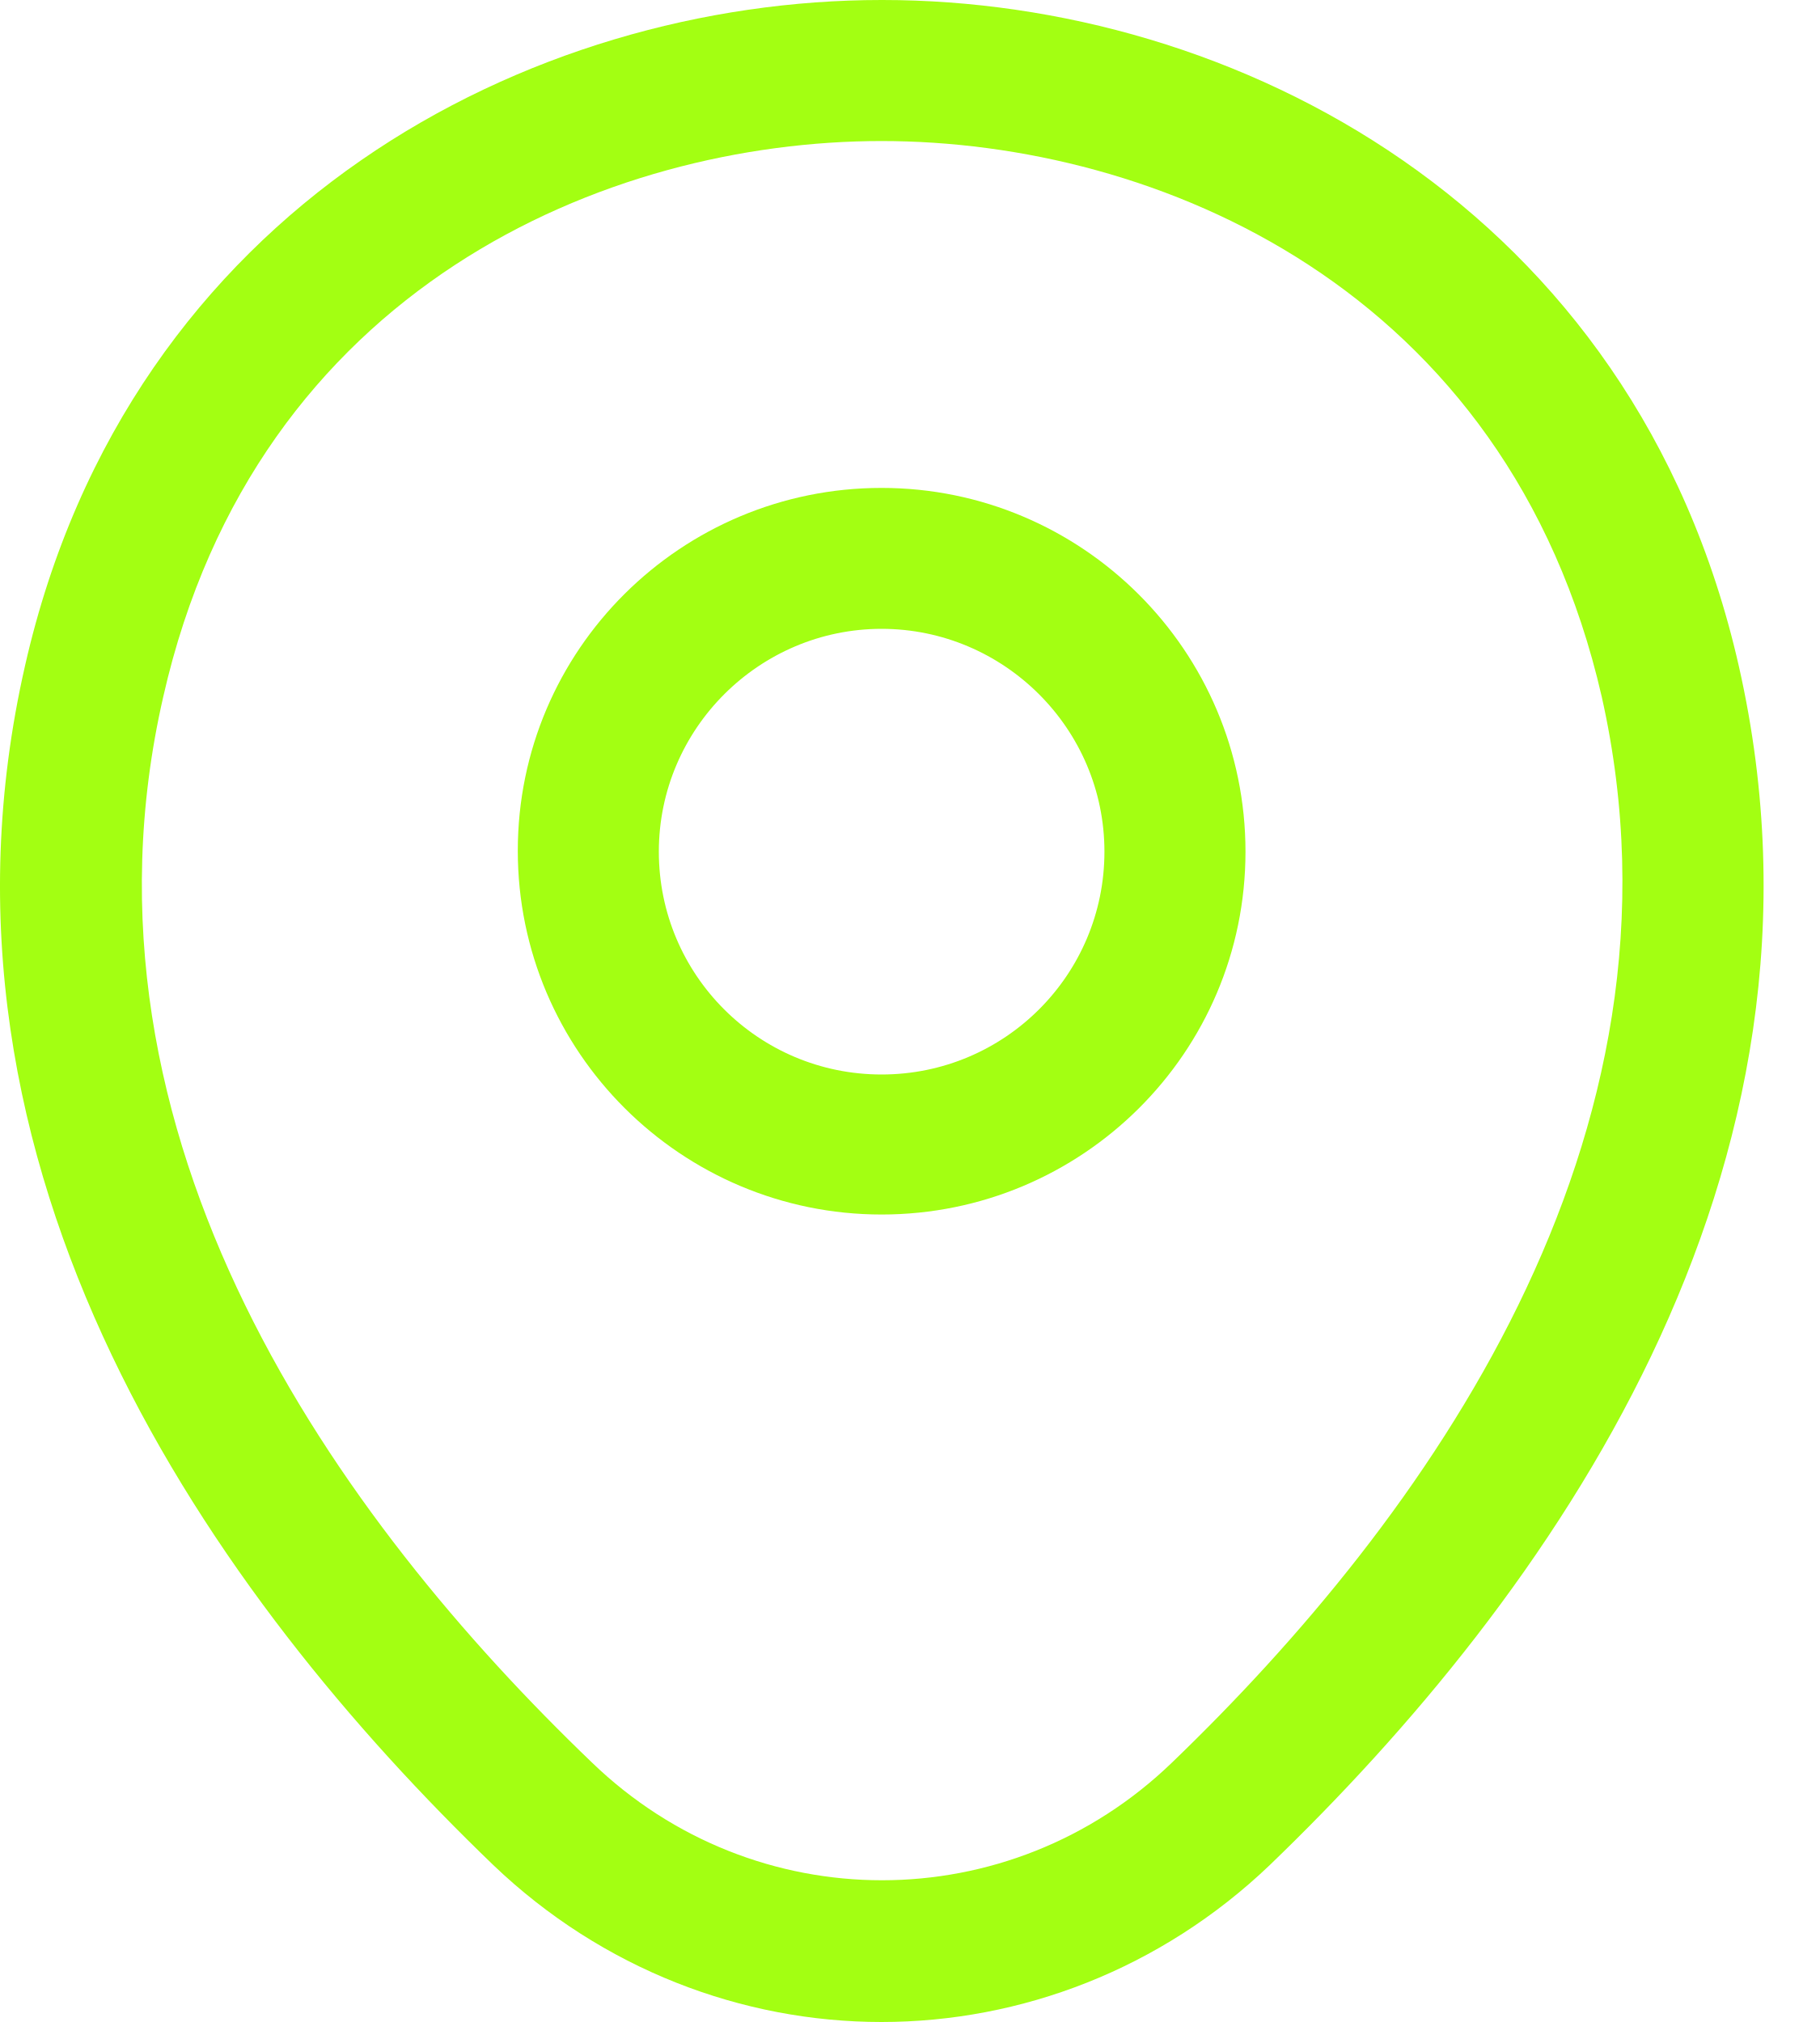
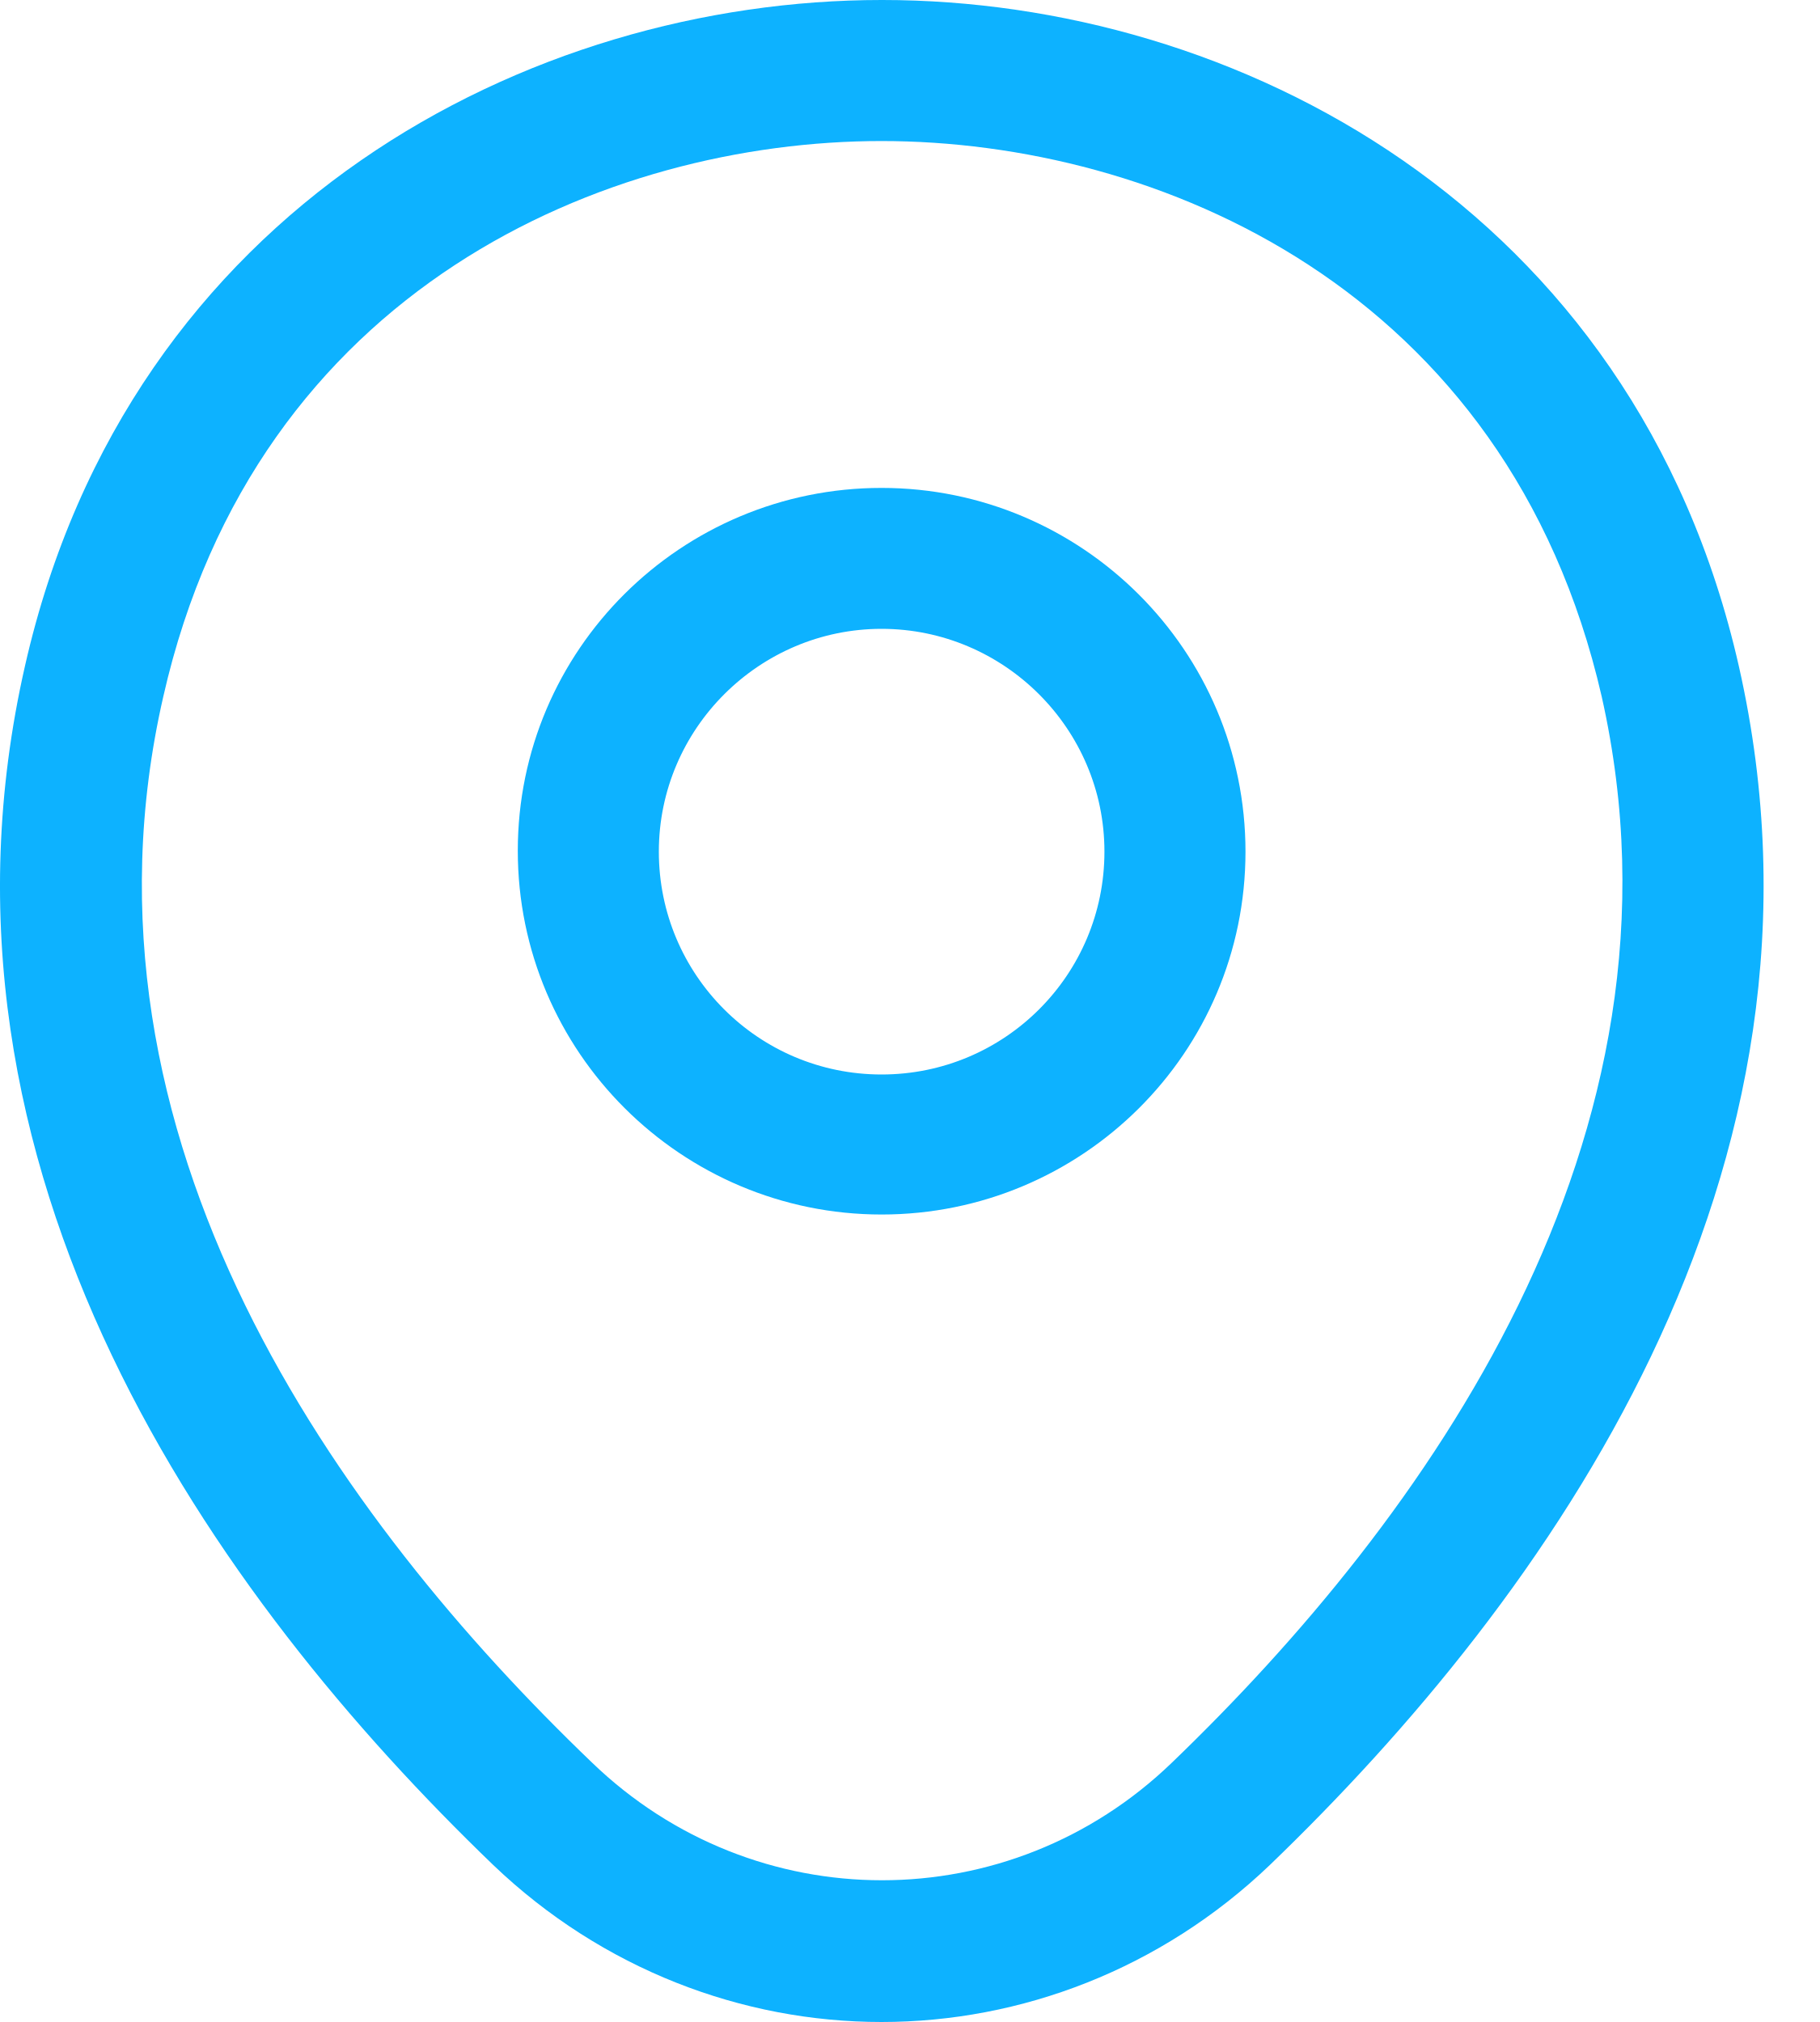
<svg xmlns="http://www.w3.org/2000/svg" width="18" height="20" viewBox="0 0 18 20" fill="none">
-   <path d="M8.719 12.013C6.739 12.013 5.121 10.405 5.121 8.415C5.121 6.425 6.739 4.826 8.719 4.826C10.7 4.826 12.318 6.434 12.318 8.424C12.318 10.414 10.7 12.013 8.719 12.013ZM8.719 6.22C7.511 6.22 6.516 7.206 6.516 8.424C6.516 9.642 7.501 10.628 8.719 10.628C9.937 10.628 10.923 9.642 10.923 8.424C10.923 7.206 9.928 6.22 8.719 6.22Z" fill="#A3FF12" />
-   <path d="M8.718 20C7.342 20 5.957 19.479 4.878 18.447C2.135 15.807 -0.896 11.595 0.248 6.583C1.28 2.036 5.25 0 8.718 0C8.718 0 8.718 0 8.728 0C12.196 0 16.166 2.036 17.198 6.592C18.332 11.604 15.301 15.807 12.559 18.447C11.48 19.479 10.095 20 8.718 20ZM8.718 1.395C6.013 1.395 2.535 2.836 1.615 6.89C0.611 11.269 3.363 15.044 5.855 17.434C7.463 18.986 9.983 18.986 11.591 17.434C14.074 15.044 16.826 11.269 15.841 6.89C14.911 2.836 11.424 1.395 8.718 1.395Z" fill="#A3FF12" />
+   <path d="M8.719 12.013C6.739 12.013 5.121 10.405 5.121 8.415C5.121 6.425 6.739 4.826 8.719 4.826C10.7 4.826 12.318 6.434 12.318 8.424C12.318 10.414 10.7 12.013 8.719 12.013ZM8.719 6.22C7.511 6.22 6.516 7.206 6.516 8.424C6.516 9.642 7.501 10.628 8.719 10.628C9.937 10.628 10.923 9.642 10.923 8.424C10.923 7.206 9.928 6.22 8.719 6.22Z" fill="#0DB2FF" />
+   <path d="M8.718 20C7.342 20 5.957 19.479 4.878 18.447C2.135 15.807 -0.896 11.595 0.248 6.583C1.28 2.036 5.25 0 8.718 0C8.718 0 8.718 0 8.728 0C12.196 0 16.166 2.036 17.198 6.592C18.332 11.604 15.301 15.807 12.559 18.447C11.48 19.479 10.095 20 8.718 20ZM8.718 1.395C6.013 1.395 2.535 2.836 1.615 6.89C0.611 11.269 3.363 15.044 5.855 17.434C7.463 18.986 9.983 18.986 11.591 17.434C14.074 15.044 16.826 11.269 15.841 6.89C14.911 2.836 11.424 1.395 8.718 1.395Z" fill="#0DB2FF" />
</svg>
